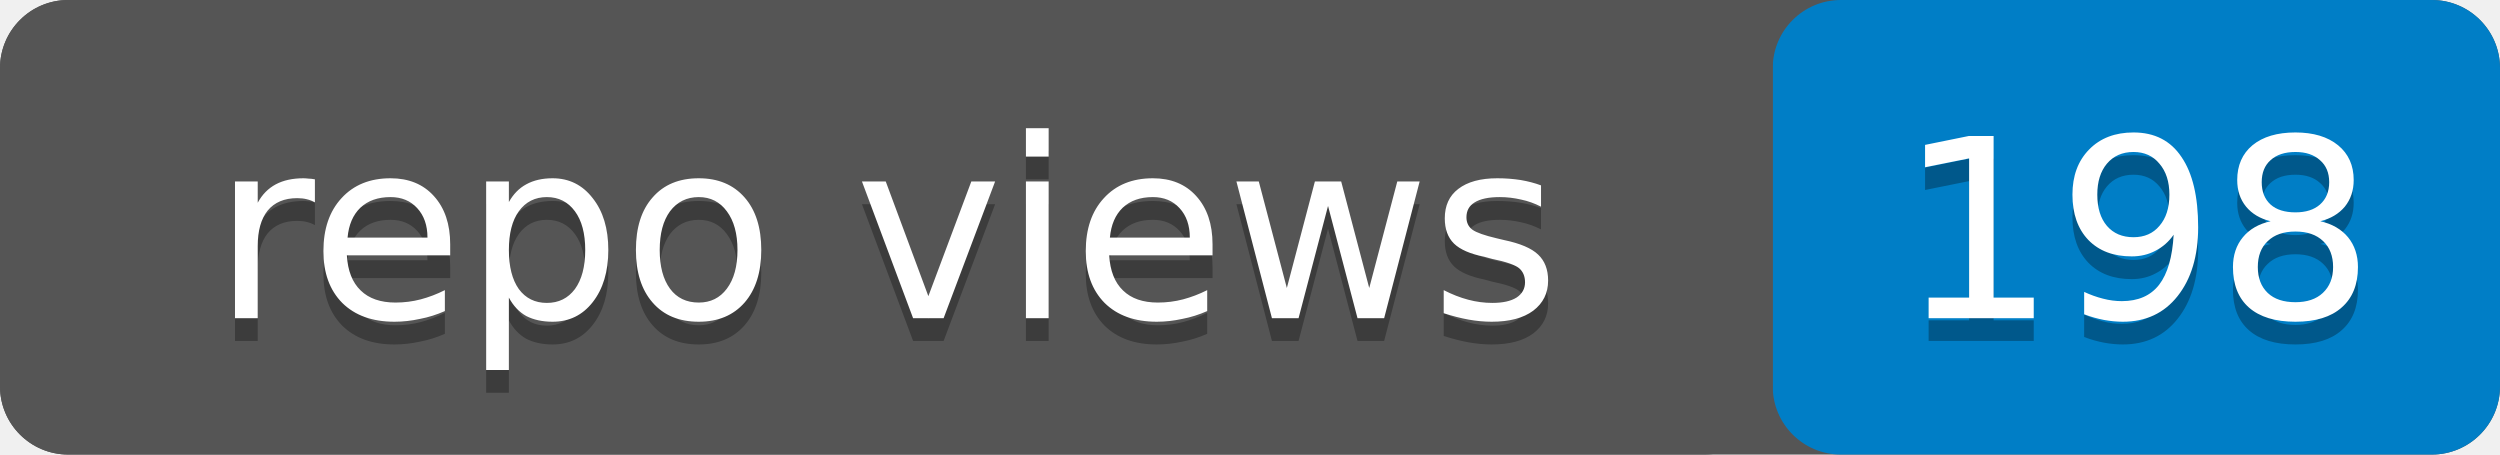
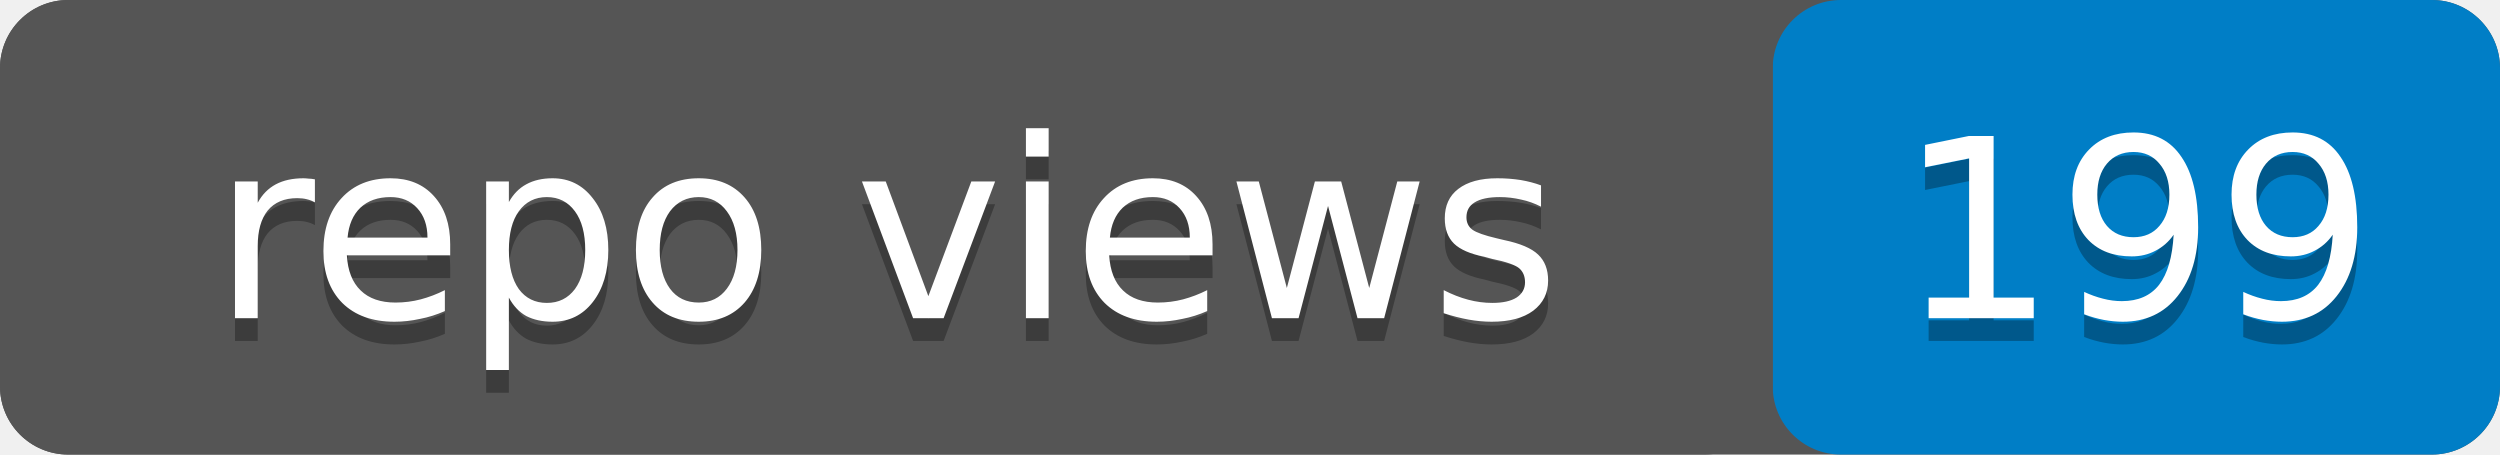
- <svg xmlns="http://www.w3.org/2000/svg" width="110" height="20" role="img" aria-label="repo views: 198">
+ <svg xmlns="http://www.w3.org/2000/svg" width="110" height="20" role="img" aria-label="repo views: 199">
  <rect width="110" height="20" rx="3" fill="#555" />
  <rect x="78" width="32" height="20" rx="3" fill="#007ec6" />
  <rect width="78" height="20" rx="3" fill="#555" />
  <g fill="#fff" text-anchor="middle" font-family="Verdana,Geneva,DejaVu Sans,sans-serif" font-size="11">
    <text x="39" y="15" fill="#010101" fill-opacity=".3">repo views</text>
    <text x="39" y="14">repo views</text>
-     <text x="94" y="15" fill="#010101" fill-opacity=".3">198</text>
-     <text x="94" y="14">198</text>
+     <text x="94" y="15" fill="#010101" fill-opacity=".3">199</text>
+     <text x="94" y="14">199</text>
  </g>
</svg>
